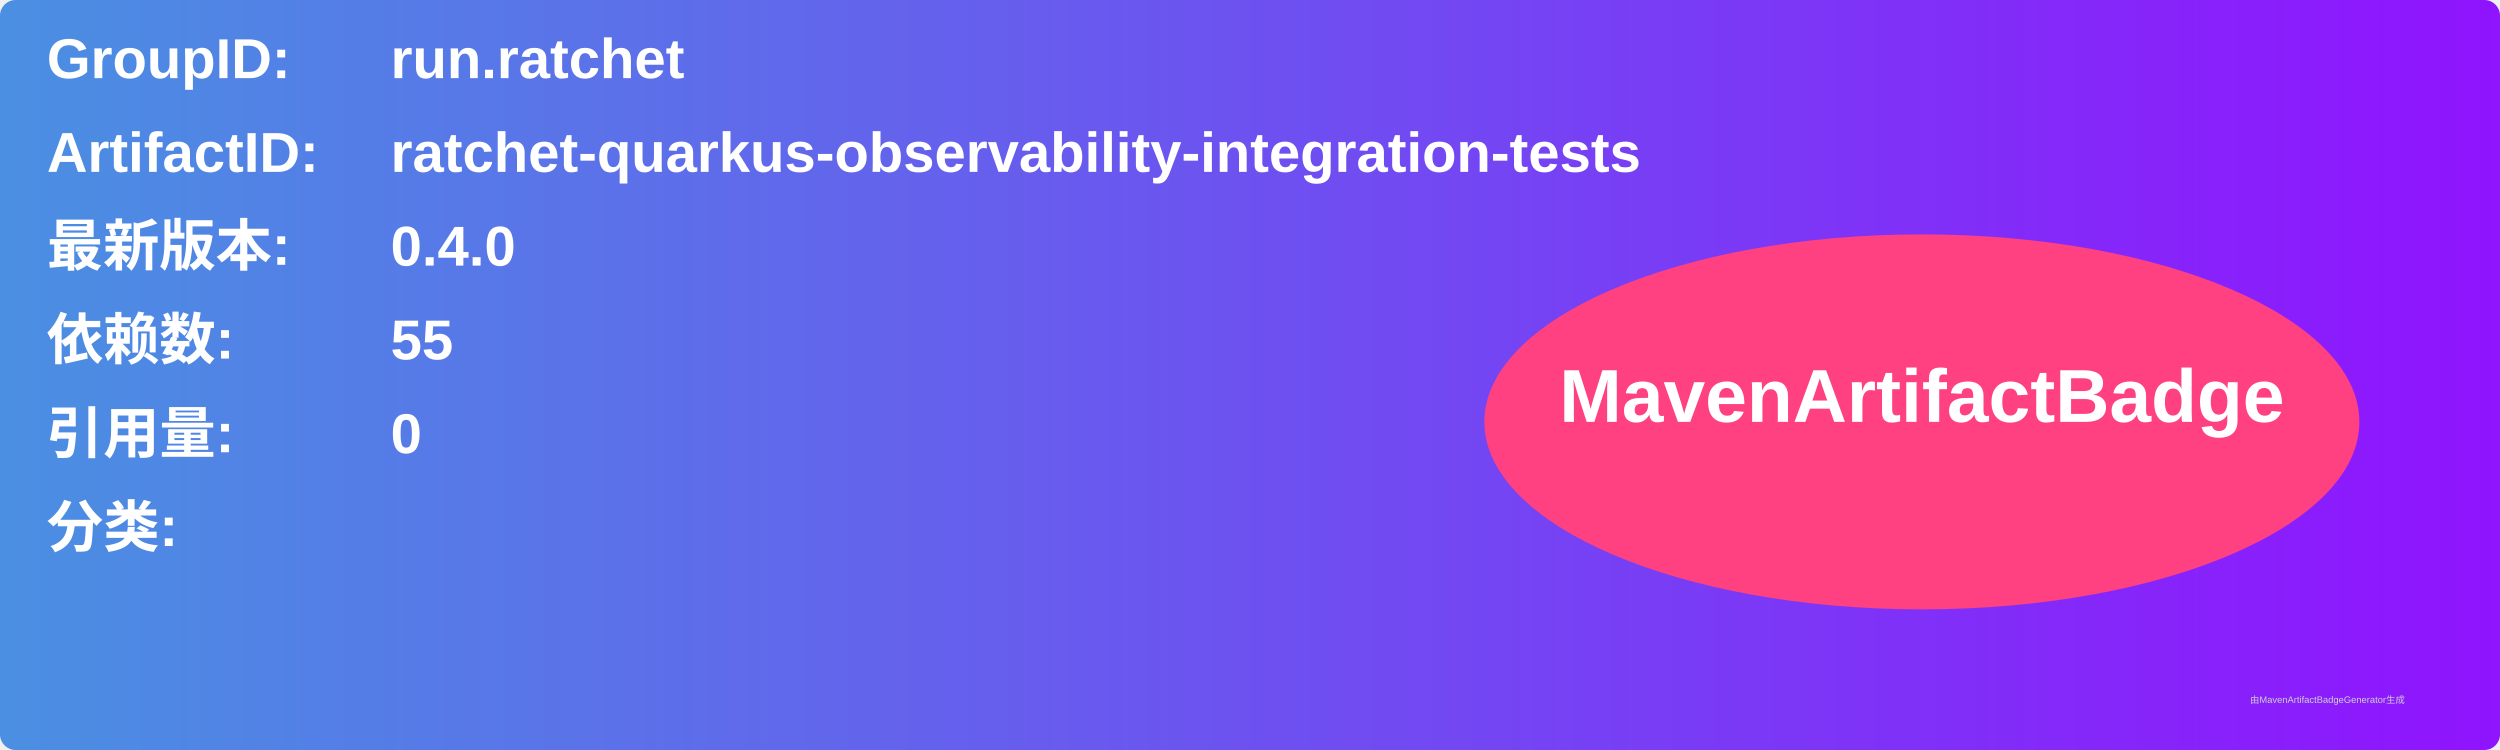
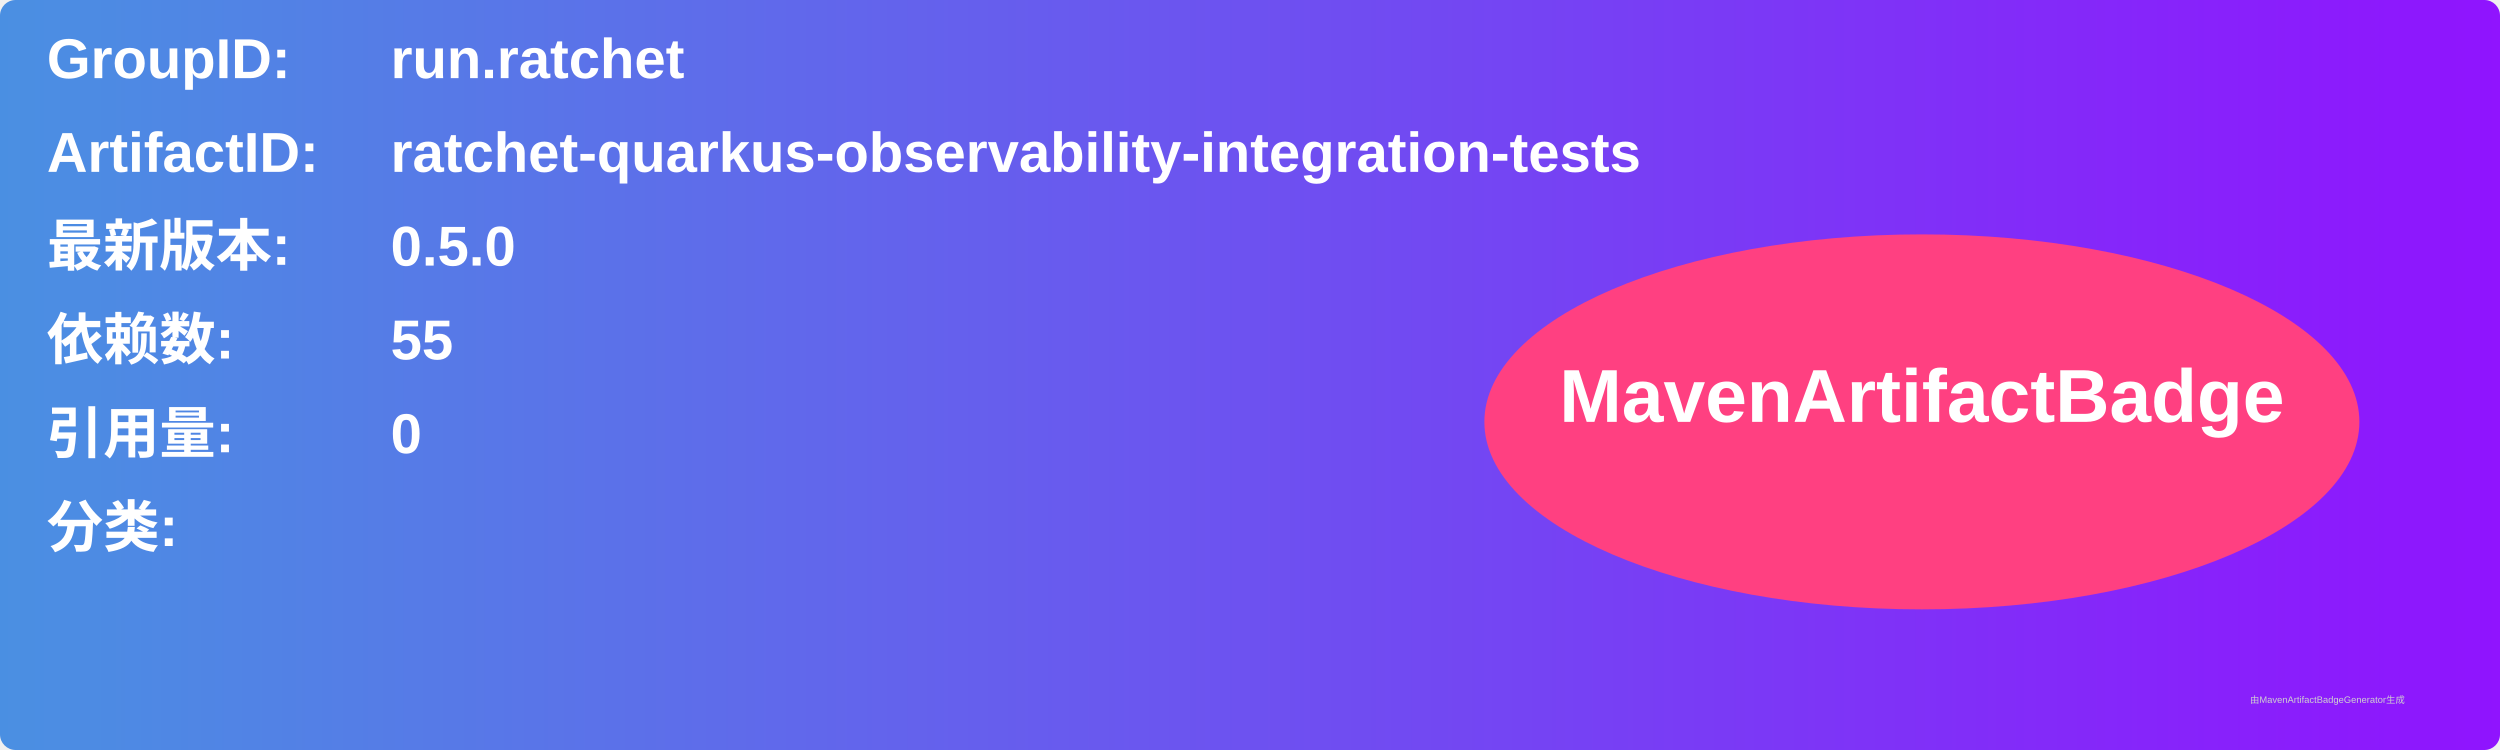
<svg xmlns="http://www.w3.org/2000/svg" width="800" height="240" viewBox="0 0 800 240">
  <linearGradient id="grad" x1="0%" y1="0%" x2="100%" y2="0%">
    <stop offset="0%" stop-color="#4a90e2" />
    <stop offset="100%" stop-color="#9013fe" />
  </linearGradient>
  <rect width="100%" height="100%" rx="5" ry="5" fill="url(#grad)" />
  <g transform="translate(15, 15)">
    <text x="0" y="10" font-family="Arial" font-size="18" fill="white" font-weight="bold" width="260">GroupID:</text>
    <text x="110" y="10" font-family="Arial" font-size="18" fill="white" font-weight="bold" width="460">run.ratchet</text>
    <text x="0" y="40" font-family="Arial" font-size="18" fill="white" font-weight="bold" width="260">ArtifactID:</text>
    <text x="110" y="40" font-family="Arial" font-size="18" fill="white" font-weight="bold" width="460">ratchet-quarkus-observability-integration-tests</text>
    <text x="0" y="70" font-family="Arial" font-size="18" fill="white" font-weight="bold">最新版本:</text>
    <text x="110" y="70" font-family="Arial" font-size="18" fill="white" font-weight="bold">
-       <tspan font-weight="bold">0.4.0</tspan>
+       <tspan font-weight="bold">0.5.0</tspan>
    </text>
    <text x="0" y="100" font-family="Arial" font-size="18" fill="white" font-weight="bold">依赖数: </text>
    <text x="110" y="100" font-family="Arial" font-size="18" fill="white">
      <tspan font-weight="bold">55</tspan>
    </text>
    <text x="0" y="130" font-family="Arial" font-size="18" fill="white" font-weight="bold">引用量: </text>
    <text x="110" y="130" font-family="Arial" font-size="18" fill="white">
      <tspan font-weight="bold">0</tspan>
    </text>
    <text x="0" y="160" font-family="Arial" font-size="18" fill="white" font-weight="bold">分类:</text>
    <text x="10" y="190" font-family="Arial" font-size="10" fill="white">
      <tspan font-weight="bold" />
    </text>
    <ellipse cx="600" cy="120" rx="140" ry="60" fill="#ff4081" />
    <text x="600" y="120" text-anchor="middle" font-family="Arial" font-size="24" fill="white" font-weight="bold">MavenArtifactBadge</text>
  </g>
  <text x="720" y="225" font-family="Arial" font-size="3" fill="#d0d0d0">由MavenArtifactBadgeGenerator生成</text>
</svg>
